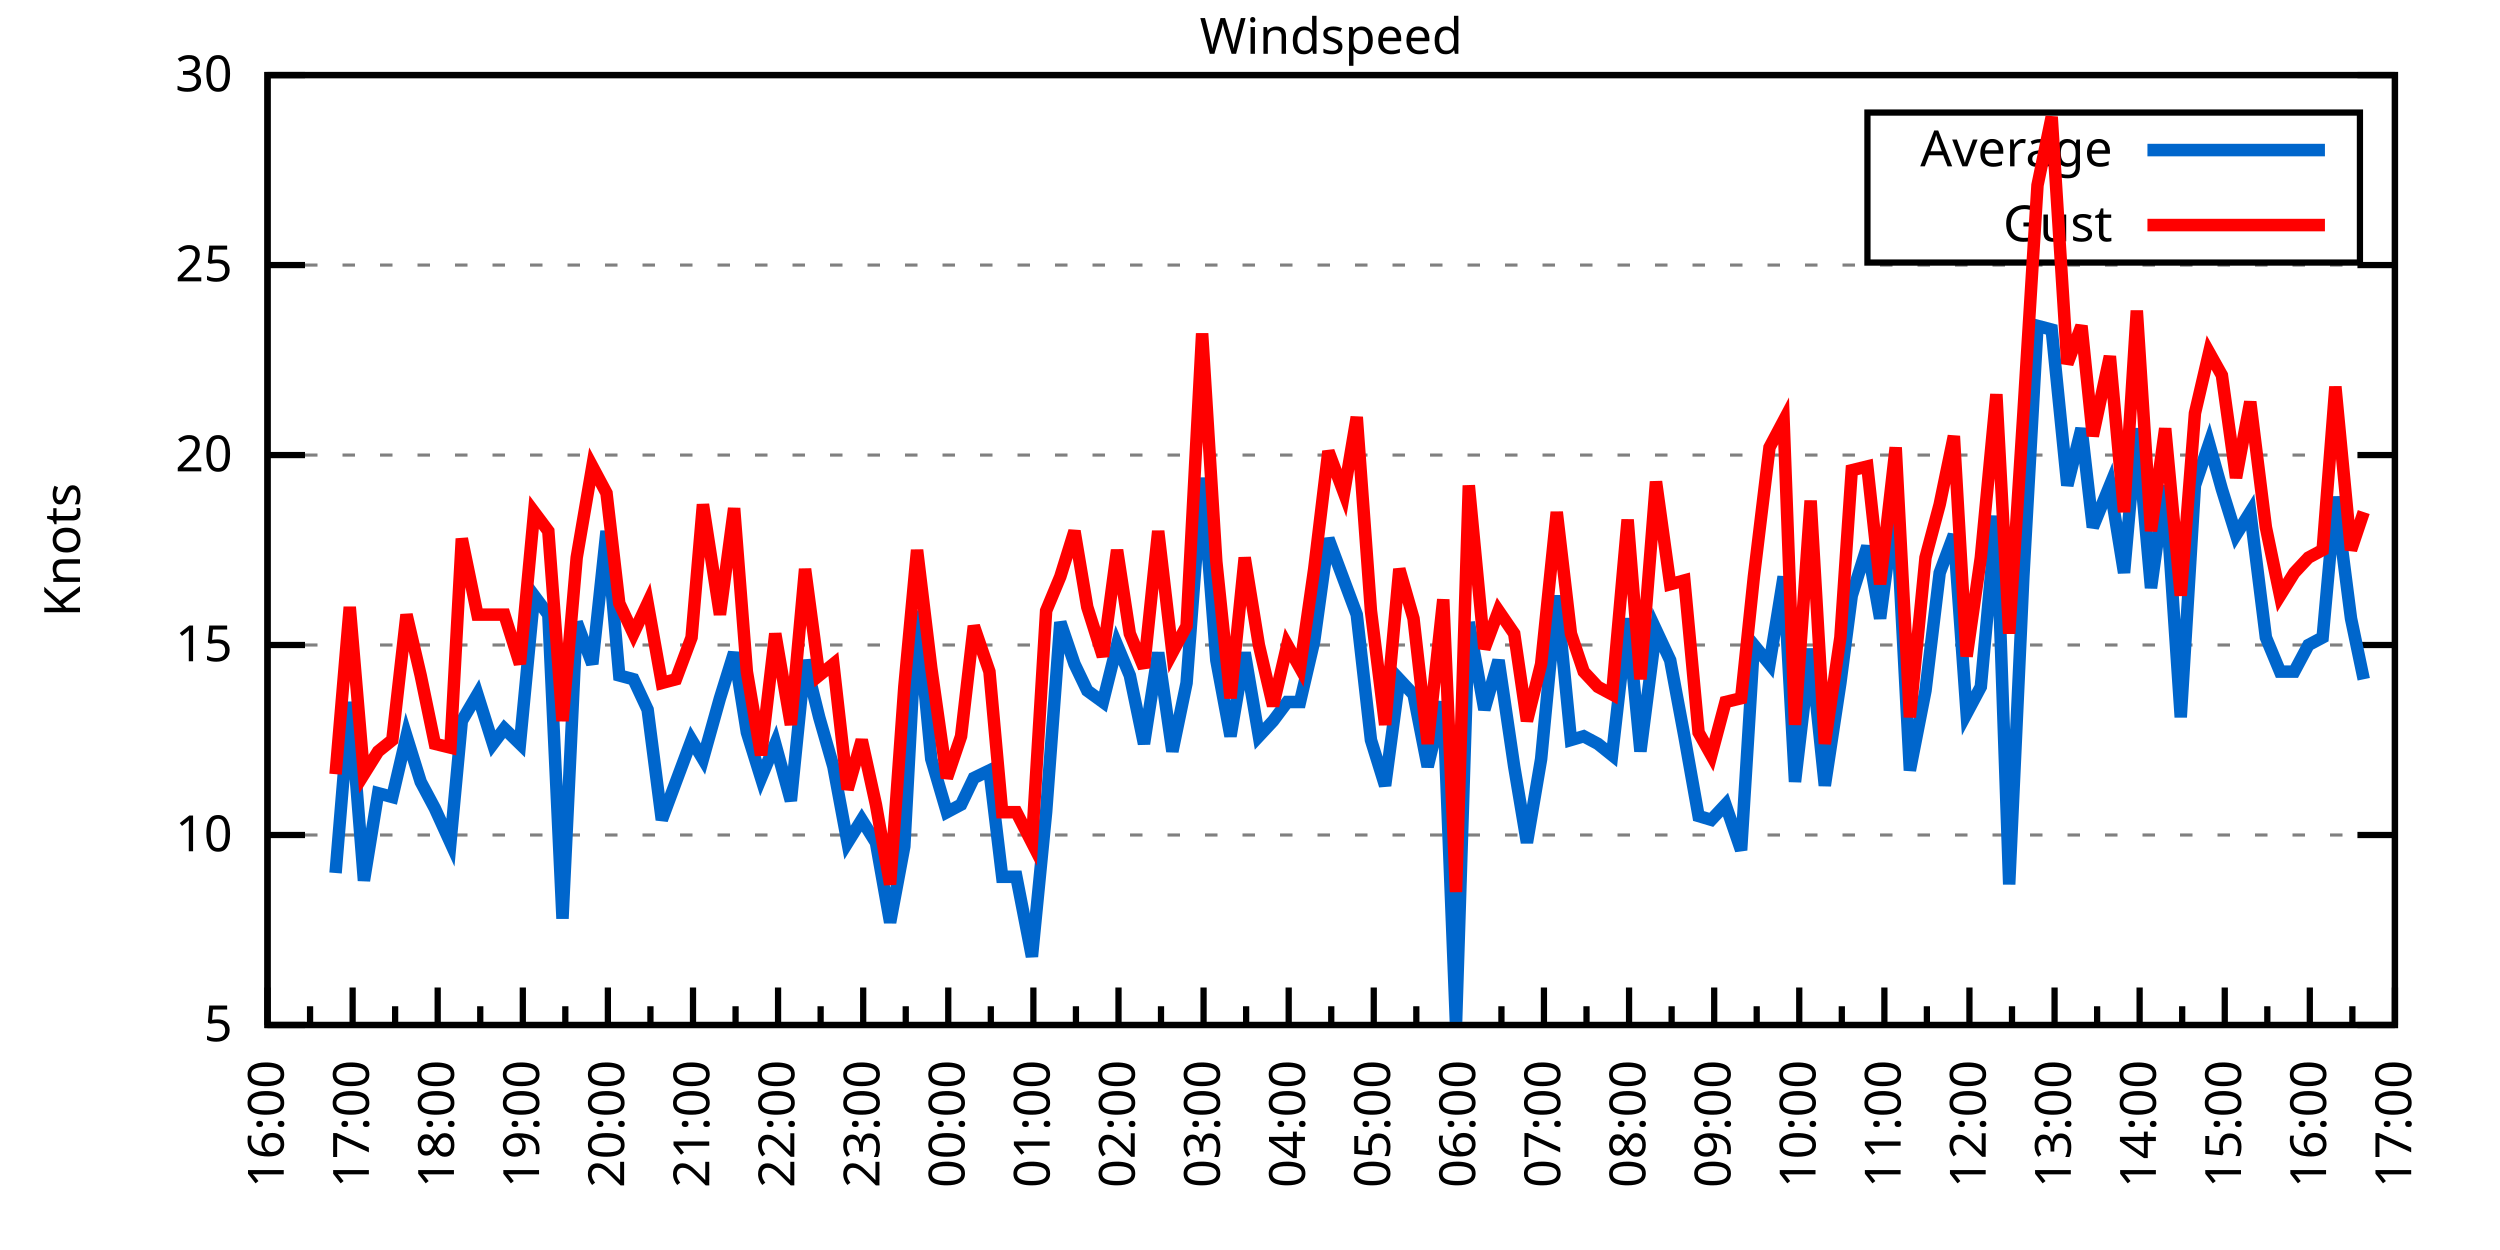
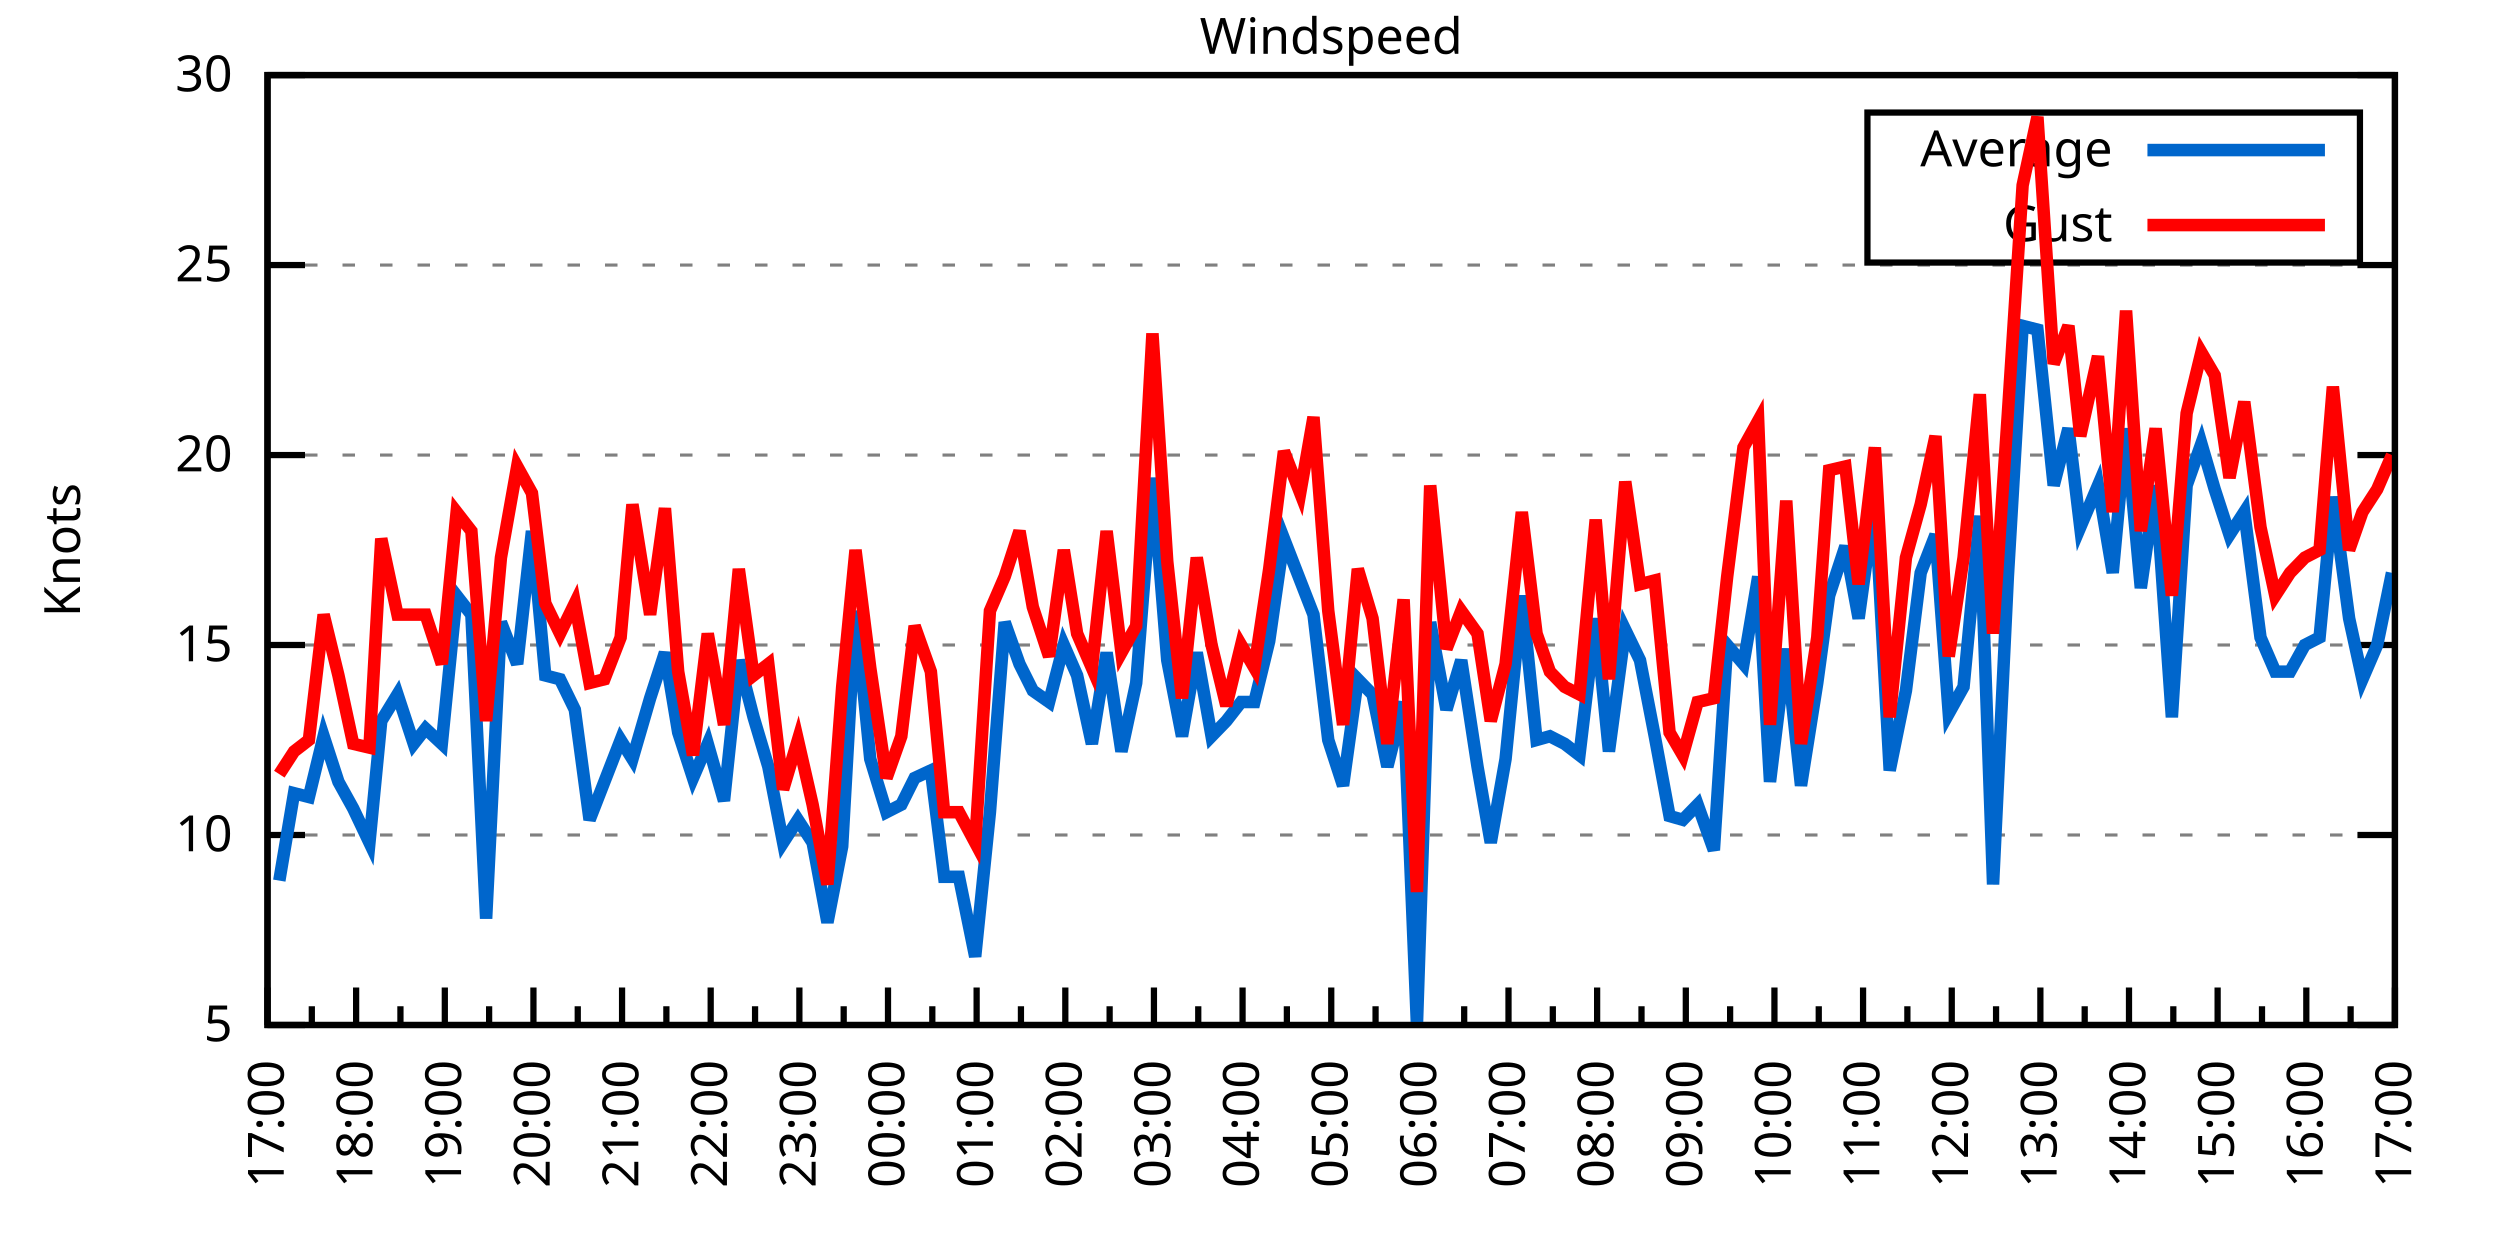
<svg xmlns="http://www.w3.org/2000/svg" xmlns:xlink="http://www.w3.org/1999/xlink" width="400" height="200" viewBox="0 0 400 200">
  <g id="gnuplot_canvas">
    <rect x="0" y="0" width="400" height="200" fill="none" />
    <defs>
      <circle id="gpDot" r="0.5" stroke-width="0.5" stroke="currentColor" />
      <path id="gpPt0" stroke-width="0.333" stroke="currentColor" d="M-1,0 h2 M0,-1 v2" />
      <path id="gpPt1" stroke-width="0.333" stroke="currentColor" d="M-1,-1 L1,1 M1,-1 L-1,1" />
      <path id="gpPt2" stroke-width="0.333" stroke="currentColor" d="M-1,0 L1,0 M0,-1 L0,1 M-1,-1 L1,1 M-1,1 L1,-1" />
      <rect id="gpPt3" stroke-width="0.333" stroke="currentColor" x="-1" y="-1" width="2" height="2" />
      <rect id="gpPt4" stroke-width="0.333" stroke="currentColor" fill="currentColor" x="-1" y="-1" width="2" height="2" />
      <circle id="gpPt5" stroke-width="0.333" stroke="currentColor" cx="0" cy="0" r="1" />
      <use xlink:href="#gpPt5" id="gpPt6" fill="currentColor" stroke="none" />
      <path id="gpPt7" stroke-width="0.333" stroke="currentColor" d="M0,-1.33 L-1.33,0.67 L1.33,0.67 z" />
      <use xlink:href="#gpPt7" id="gpPt8" fill="currentColor" stroke="none" />
      <use xlink:href="#gpPt7" id="gpPt9" stroke="currentColor" transform="rotate(180)" />
      <use xlink:href="#gpPt9" id="gpPt10" fill="currentColor" stroke="none" />
      <use xlink:href="#gpPt3" id="gpPt11" stroke="currentColor" transform="rotate(45)" />
      <use xlink:href="#gpPt11" id="gpPt12" fill="currentColor" stroke="none" />
      <path id="gpPt13" stroke-width="0.333" stroke="currentColor" d="M0,1.330 L1.265,0.411 L0.782,-1.067 L-0.782,-1.076 L-1.265,0.411 z" />
      <use xlink:href="#gpPt13" id="gpPt14" fill="currentColor" stroke="none" />
      <filter id="textbox" filterUnits="objectBoundingBox" x="0" y="0" height="1" width="1">
        <feFlood flood-color="white" flood-opacity="1" result="bgnd" />
        <feComposite in="SourceGraphic" in2="bgnd" operator="atop" />
      </filter>
      <filter id="greybox" filterUnits="objectBoundingBox" x="0" y="0" height="1" width="1">
        <feFlood flood-color="lightgrey" flood-opacity="1" result="grey" />
        <feComposite in="SourceGraphic" in2="grey" operator="atop" />
      </filter>
    </defs>
    <g fill="none" color="white" stroke="currentColor" stroke-width="1.00" stroke-linecap="butt" stroke-linejoin="miter">
</g>
    <g fill="none" color="black" stroke="currentColor" stroke-width="1.00" stroke-linecap="butt" stroke-linejoin="miter">
      <g stroke="none" shape-rendering="crispEdges">
        <polygon fill="rgb(255, 255, 255)" points="42.80,164.00 383.18,164.00 383.18,12.02 42.80,12.02 " />
      </g>
    </g>
    <g fill="none" color="black" stroke="currentColor" stroke-width="1.00" stroke-linecap="butt" stroke-linejoin="miter">
</g>
    <g fill="none" color="black" stroke="black" stroke-width="0.50" stroke-linecap="butt" stroke-linejoin="miter">
</g>
    <g fill="none" color="gray" stroke="currentColor" stroke-width="0.50" stroke-linecap="butt" stroke-linejoin="miter">
      <path stroke="gray" stroke-dasharray="2,4" class="gridline" d="M42.80,164.00 L383.19,164.00  " />
    </g>
    <g fill="none" color="gray" stroke="gray" stroke-width="1.00" stroke-linecap="butt" stroke-linejoin="miter">
</g>
    <g fill="none" color="black" stroke="currentColor" stroke-width="1.00" stroke-linecap="butt" stroke-linejoin="miter">
      <path stroke="black" d="M42.80,164.00 L48.80,164.00 M383.19,164.00 L377.19,164.00  " />
      <g transform="translate(37.20,166.60)" stroke="none" fill="black" font-family="Sans" font-size="8.00" text-anchor="end">
        <text>
          <tspan font-family="Sans"> 5</tspan>
        </text>
      </g>
    </g>
    <g fill="none" color="black" stroke="currentColor" stroke-width="1.00" stroke-linecap="butt" stroke-linejoin="miter">
</g>
    <g fill="none" color="black" stroke="black" stroke-width="0.50" stroke-linecap="butt" stroke-linejoin="miter">
</g>
    <g fill="none" color="gray" stroke="currentColor" stroke-width="0.50" stroke-linecap="butt" stroke-linejoin="miter">
      <path stroke="gray" stroke-dasharray="2,4" class="gridline" d="M42.80,133.60 L383.19,133.60  " />
    </g>
    <g fill="none" color="gray" stroke="gray" stroke-width="1.00" stroke-linecap="butt" stroke-linejoin="miter">
</g>
    <g fill="none" color="black" stroke="currentColor" stroke-width="1.00" stroke-linecap="butt" stroke-linejoin="miter">
      <path stroke="black" d="M42.80,133.60 L48.80,133.60 M383.19,133.60 L377.19,133.60  " />
      <g transform="translate(37.20,136.20)" stroke="none" fill="black" font-family="Sans" font-size="8.00" text-anchor="end">
        <text>
          <tspan font-family="Sans"> 10</tspan>
        </text>
      </g>
    </g>
    <g fill="none" color="black" stroke="currentColor" stroke-width="1.00" stroke-linecap="butt" stroke-linejoin="miter">
</g>
    <g fill="none" color="black" stroke="black" stroke-width="0.50" stroke-linecap="butt" stroke-linejoin="miter">
</g>
    <g fill="none" color="gray" stroke="currentColor" stroke-width="0.50" stroke-linecap="butt" stroke-linejoin="miter">
      <path stroke="gray" stroke-dasharray="2,4" class="gridline" d="M42.80,103.20 L383.19,103.20  " />
    </g>
    <g fill="none" color="gray" stroke="gray" stroke-width="1.00" stroke-linecap="butt" stroke-linejoin="miter">
</g>
    <g fill="none" color="black" stroke="currentColor" stroke-width="1.00" stroke-linecap="butt" stroke-linejoin="miter">
      <path stroke="black" d="M42.80,103.20 L48.80,103.20 M383.19,103.20 L377.19,103.20  " />
      <g transform="translate(37.20,105.80)" stroke="none" fill="black" font-family="Sans" font-size="8.00" text-anchor="end">
        <text>
          <tspan font-family="Sans"> 15</tspan>
        </text>
      </g>
    </g>
    <g fill="none" color="black" stroke="currentColor" stroke-width="1.00" stroke-linecap="butt" stroke-linejoin="miter">
</g>
    <g fill="none" color="black" stroke="black" stroke-width="0.50" stroke-linecap="butt" stroke-linejoin="miter">
</g>
    <g fill="none" color="gray" stroke="currentColor" stroke-width="0.50" stroke-linecap="butt" stroke-linejoin="miter">
      <path stroke="gray" stroke-dasharray="2,4" class="gridline" d="M42.80,72.81 L383.19,72.81  " />
    </g>
    <g fill="none" color="gray" stroke="gray" stroke-width="1.00" stroke-linecap="butt" stroke-linejoin="miter">
</g>
    <g fill="none" color="black" stroke="currentColor" stroke-width="1.00" stroke-linecap="butt" stroke-linejoin="miter">
      <path stroke="black" d="M42.80,72.81 L48.80,72.81 M383.19,72.81 L377.19,72.81  " />
      <g transform="translate(37.20,75.41)" stroke="none" fill="black" font-family="Sans" font-size="8.00" text-anchor="end">
        <text>
          <tspan font-family="Sans"> 20</tspan>
        </text>
      </g>
    </g>
    <g fill="none" color="black" stroke="currentColor" stroke-width="1.00" stroke-linecap="butt" stroke-linejoin="miter">
</g>
    <g fill="none" color="black" stroke="black" stroke-width="0.50" stroke-linecap="butt" stroke-linejoin="miter">
</g>
    <g fill="none" color="gray" stroke="currentColor" stroke-width="0.50" stroke-linecap="butt" stroke-linejoin="miter">
      <path stroke="gray" stroke-dasharray="2,4" class="gridline" d="M42.80,42.41 L383.19,42.41  " />
    </g>
    <g fill="none" color="gray" stroke="gray" stroke-width="1.00" stroke-linecap="butt" stroke-linejoin="miter">
</g>
    <g fill="none" color="black" stroke="currentColor" stroke-width="1.00" stroke-linecap="butt" stroke-linejoin="miter">
      <path stroke="black" d="M42.80,42.41 L48.80,42.41 M383.19,42.41 L377.19,42.41  " />
      <g transform="translate(37.20,45.01)" stroke="none" fill="black" font-family="Sans" font-size="8.00" text-anchor="end">
        <text>
          <tspan font-family="Sans"> 25</tspan>
        </text>
      </g>
    </g>
    <g fill="none" color="black" stroke="currentColor" stroke-width="1.00" stroke-linecap="butt" stroke-linejoin="miter">
</g>
    <g fill="none" color="black" stroke="black" stroke-width="0.50" stroke-linecap="butt" stroke-linejoin="miter">
</g>
    <g fill="none" color="gray" stroke="currentColor" stroke-width="0.50" stroke-linecap="butt" stroke-linejoin="miter">
      <path stroke="gray" stroke-dasharray="2,4" class="gridline" d="M42.80,12.01 L383.19,12.01  " />
    </g>
    <g fill="none" color="gray" stroke="gray" stroke-width="1.00" stroke-linecap="butt" stroke-linejoin="miter">
</g>
    <g fill="none" color="black" stroke="currentColor" stroke-width="1.00" stroke-linecap="butt" stroke-linejoin="miter">
      <path stroke="black" d="M42.80,12.01 L48.80,12.01 M383.19,12.01 L377.19,12.01  " />
      <g transform="translate(37.20,14.61)" stroke="none" fill="black" font-family="Sans" font-size="8.00" text-anchor="end">
        <text>
          <tspan font-family="Sans"> 30</tspan>
        </text>
      </g>
    </g>
    <g fill="none" color="black" stroke="currentColor" stroke-width="1.00" stroke-linecap="butt" stroke-linejoin="miter">
      <path stroke="black" d="M42.80,164.00 L42.80,158.00  " />
      <g transform="translate(45.40,169.60) rotate(270)" stroke="none" fill="black" font-family="Sans" font-size="8.00" text-anchor="end">
        <text>
+           <tspan font-family="Sans">17:00</tspan>
+         </text>
+       </g>
+     </g>
+     <g fill="none" color="black" stroke="currentColor" stroke-width="1.00" stroke-linecap="butt" stroke-linejoin="miter">
+       <path stroke="black" d="M49.89,164.00 L49.89,161.00 M56.98,164.00 L56.98,158.00  " />
+       <g transform="translate(59.58,169.60) rotate(270)" stroke="none" fill="black" font-family="Sans" font-size="8.00" text-anchor="end">
+         <text>
+           <tspan font-family="Sans">18:00</tspan>
+         </text>
+       </g>
+     </g>
+     <g fill="none" color="black" stroke="currentColor" stroke-width="1.00" stroke-linecap="butt" stroke-linejoin="miter">
+       <path stroke="black" d="M64.07,164.00 L64.07,161.00 M71.17,164.00 L71.17,158.00  " />
+       <g transform="translate(73.77,169.60) rotate(270)" stroke="none" fill="black" font-family="Sans" font-size="8.00" text-anchor="end">
+         <text>
+           <tspan font-family="Sans">19:00</tspan>
+         </text>
+       </g>
+     </g>
+     <g fill="none" color="black" stroke="currentColor" stroke-width="1.00" stroke-linecap="butt" stroke-linejoin="miter">
+       <path stroke="black" d="M78.26,164.00 L78.26,161.00 M85.35,164.00 L85.35,158.00  " />
+       <g transform="translate(87.95,169.60) rotate(270)" stroke="none" fill="black" font-family="Sans" font-size="8.00" text-anchor="end">
+         <text>
+           <tspan font-family="Sans">20:00</tspan>
+         </text>
+       </g>
+     </g>
+     <g fill="none" color="black" stroke="currentColor" stroke-width="1.00" stroke-linecap="butt" stroke-linejoin="miter">
+       <path stroke="black" d="M92.44,164.00 L92.44,161.00 M99.53,164.00 L99.53,158.00  " />
+       <g transform="translate(102.13,169.60) rotate(270)" stroke="none" fill="black" font-family="Sans" font-size="8.00" text-anchor="end">
+         <text>
+           <tspan font-family="Sans">21:00</tspan>
+         </text>
+       </g>
+     </g>
+     <g fill="none" color="black" stroke="currentColor" stroke-width="1.00" stroke-linecap="butt" stroke-linejoin="miter">
+       <path stroke="black" d="M106.62,164.00 L106.62,161.00 M113.71,164.00 L113.71,158.00  " />
+       <g transform="translate(116.31,169.60) rotate(270)" stroke="none" fill="black" font-family="Sans" font-size="8.00" text-anchor="end">
+         <text>
+           <tspan font-family="Sans">22:00</tspan>
+         </text>
+       </g>
+     </g>
+     <g fill="none" color="black" stroke="currentColor" stroke-width="1.00" stroke-linecap="butt" stroke-linejoin="miter">
+       <path stroke="black" d="M120.81,164.00 L120.81,161.00 M127.90,164.00 L127.90,158.00  " />
+       <g transform="translate(130.50,169.60) rotate(270)" stroke="none" fill="black" font-family="Sans" font-size="8.00" text-anchor="end">
+         <text>
+           <tspan font-family="Sans">23:00</tspan>
+         </text>
+       </g>
+     </g>
+     <g fill="none" color="black" stroke="currentColor" stroke-width="1.00" stroke-linecap="butt" stroke-linejoin="miter">
+       <path stroke="black" d="M134.99,164.00 L134.99,161.00 M142.08,164.00 L142.08,158.00  " />
+       <g transform="translate(144.68,169.60) rotate(270)" stroke="none" fill="black" font-family="Sans" font-size="8.00" text-anchor="end">
+         <text>
+           <tspan font-family="Sans">00:00</tspan>
+         </text>
+       </g>
+     </g>
+     <g fill="none" color="black" stroke="currentColor" stroke-width="1.00" stroke-linecap="butt" stroke-linejoin="miter">
+       <path stroke="black" d="M149.17,164.00 L149.17,161.00 M156.26,164.00 L156.26,158.00  " />
+       <g transform="translate(158.86,169.60) rotate(270)" stroke="none" fill="black" font-family="Sans" font-size="8.00" text-anchor="end">
+         <text>
+           <tspan font-family="Sans">01:00</tspan>
+         </text>
+       </g>
+     </g>
+     <g fill="none" color="black" stroke="currentColor" stroke-width="1.00" stroke-linecap="butt" stroke-linejoin="miter">
+       <path stroke="black" d="M163.35,164.00 L163.35,161.00 M170.45,164.00 L170.45,158.00  " />
+       <g transform="translate(173.05,169.60) rotate(270)" stroke="none" fill="black" font-family="Sans" font-size="8.00" text-anchor="end">
+         <text>
+           <tspan font-family="Sans">02:00</tspan>
+         </text>
+       </g>
+     </g>
+     <g fill="none" color="black" stroke="currentColor" stroke-width="1.00" stroke-linecap="butt" stroke-linejoin="miter">
+       <path stroke="black" d="M177.54,164.00 L177.54,161.00 M184.63,164.00 L184.63,158.00  " />
+       <g transform="translate(187.23,169.60) rotate(270)" stroke="none" fill="black" font-family="Sans" font-size="8.00" text-anchor="end">
+         <text>
+           <tspan font-family="Sans">03:00</tspan>
+         </text>
+       </g>
+     </g>
+     <g fill="none" color="black" stroke="currentColor" stroke-width="1.00" stroke-linecap="butt" stroke-linejoin="miter">
+       <path stroke="black" d="M191.72,164.00 L191.72,161.00 M198.81,164.00 L198.81,158.00  " />
+       <g transform="translate(201.41,169.60) rotate(270)" stroke="none" fill="black" font-family="Sans" font-size="8.00" text-anchor="end">
+         <text>
+           <tspan font-family="Sans">04:00</tspan>
+         </text>
+       </g>
+     </g>
+     <g fill="none" color="black" stroke="currentColor" stroke-width="1.00" stroke-linecap="butt" stroke-linejoin="miter">
+       <path stroke="black" d="M205.90,164.00 L205.90,161.00 M213.00,164.00 L213.00,158.00  " />
+       <g transform="translate(215.60,169.60) rotate(270)" stroke="none" fill="black" font-family="Sans" font-size="8.00" text-anchor="end">
+         <text>
+           <tspan font-family="Sans">05:00</tspan>
+         </text>
+       </g>
+     </g>
+     <g fill="none" color="black" stroke="currentColor" stroke-width="1.00" stroke-linecap="butt" stroke-linejoin="miter">
+       <path stroke="black" d="M220.09,164.00 L220.09,161.00 M227.18,164.00 L227.18,158.00  " />
+       <g transform="translate(229.78,169.60) rotate(270)" stroke="none" fill="black" font-family="Sans" font-size="8.00" text-anchor="end">
+         <text>
+           <tspan font-family="Sans">06:00</tspan>
+         </text>
+       </g>
+     </g>
+     <g fill="none" color="black" stroke="currentColor" stroke-width="1.00" stroke-linecap="butt" stroke-linejoin="miter">
+       <path stroke="black" d="M234.27,164.00 L234.27,161.00 M241.36,164.00 L241.36,158.00  " />
+       <g transform="translate(243.96,169.60) rotate(270)" stroke="none" fill="black" font-family="Sans" font-size="8.00" text-anchor="end">
+         <text>
+           <tspan font-family="Sans">07:00</tspan>
+         </text>
+       </g>
+     </g>
+     <g fill="none" color="black" stroke="currentColor" stroke-width="1.00" stroke-linecap="butt" stroke-linejoin="miter">
+       <path stroke="black" d="M248.45,164.00 L248.45,161.00 M255.54,164.00 L255.54,158.00  " />
+       <g transform="translate(258.14,169.60) rotate(270)" stroke="none" fill="black" font-family="Sans" font-size="8.00" text-anchor="end">
+         <text>
+           <tspan font-family="Sans">08:00</tspan>
+         </text>
+       </g>
+     </g>
+     <g fill="none" color="black" stroke="currentColor" stroke-width="1.00" stroke-linecap="butt" stroke-linejoin="miter">
+       <path stroke="black" d="M262.64,164.00 L262.64,161.00 M269.73,164.00 L269.73,158.00  " />
+       <g transform="translate(272.33,169.60) rotate(270)" stroke="none" fill="black" font-family="Sans" font-size="8.00" text-anchor="end">
+         <text>
+           <tspan font-family="Sans">09:00</tspan>
+         </text>
+       </g>
+     </g>
+     <g fill="none" color="black" stroke="currentColor" stroke-width="1.00" stroke-linecap="butt" stroke-linejoin="miter">
+       <path stroke="black" d="M276.82,164.00 L276.82,161.00 M283.91,164.00 L283.91,158.00  " />
+       <g transform="translate(286.51,169.60) rotate(270)" stroke="none" fill="black" font-family="Sans" font-size="8.00" text-anchor="end">
+         <text>
+           <tspan font-family="Sans">10:00</tspan>
+         </text>
+       </g>
+     </g>
+     <g fill="none" color="black" stroke="currentColor" stroke-width="1.00" stroke-linecap="butt" stroke-linejoin="miter">
+       <path stroke="black" d="M291.00,164.00 L291.00,161.00 M298.09,164.00 L298.09,158.00  " />
+       <g transform="translate(300.69,169.60) rotate(270)" stroke="none" fill="black" font-family="Sans" font-size="8.00" text-anchor="end">
+         <text>
+           <tspan font-family="Sans">11:00</tspan>
+         </text>
+       </g>
+     </g>
+     <g fill="none" color="black" stroke="currentColor" stroke-width="1.00" stroke-linecap="butt" stroke-linejoin="miter">
+       <path stroke="black" d="M305.18,164.00 L305.18,161.00 M312.28,164.00 L312.28,158.00  " />
+       <g transform="translate(314.88,169.60) rotate(270)" stroke="none" fill="black" font-family="Sans" font-size="8.00" text-anchor="end">
+         <text>
+           <tspan font-family="Sans">12:00</tspan>
+         </text>
+       </g>
+     </g>
+     <g fill="none" color="black" stroke="currentColor" stroke-width="1.00" stroke-linecap="butt" stroke-linejoin="miter">
+       <path stroke="black" d="M319.37,164.00 L319.37,161.00 M326.46,164.00 L326.46,158.00  " />
+       <g transform="translate(329.06,169.60) rotate(270)" stroke="none" fill="black" font-family="Sans" font-size="8.00" text-anchor="end">
+         <text>
+           <tspan font-family="Sans">13:00</tspan>
+         </text>
+       </g>
+     </g>
+     <g fill="none" color="black" stroke="currentColor" stroke-width="1.00" stroke-linecap="butt" stroke-linejoin="miter">
+       <path stroke="black" d="M333.55,164.00 L333.55,161.00 M340.64,164.00 L340.64,158.00  " />
+       <g transform="translate(343.24,169.60) rotate(270)" stroke="none" fill="black" font-family="Sans" font-size="8.00" text-anchor="end">
+         <text>
+           <tspan font-family="Sans">14:00</tspan>
+         </text>
+       </g>
+     </g>
+     <g fill="none" color="black" stroke="currentColor" stroke-width="1.00" stroke-linecap="butt" stroke-linejoin="miter">
+       <path stroke="black" d="M347.73,164.00 L347.73,161.00 M354.82,164.00 L354.82,158.00  " />
+       <g transform="translate(357.42,169.60) rotate(270)" stroke="none" fill="black" font-family="Sans" font-size="8.00" text-anchor="end">
+         <text>
+           <tspan font-family="Sans">15:00</tspan>
+         </text>
+       </g>
+     </g>
+     <g fill="none" color="black" stroke="currentColor" stroke-width="1.00" stroke-linecap="butt" stroke-linejoin="miter">
+       <path stroke="black" d="M361.92,164.00 L361.92,161.00 M369.01,164.00 L369.01,158.00  " />
+       <g transform="translate(371.61,169.60) rotate(270)" stroke="none" fill="black" font-family="Sans" font-size="8.00" text-anchor="end">
+         <text>
          <tspan font-family="Sans">16:00</tspan>
        </text>
      </g>
    </g>
    <g fill="none" color="black" stroke="currentColor" stroke-width="1.00" stroke-linecap="butt" stroke-linejoin="miter">
-       <path stroke="black" d="M49.61,164.00 L49.61,161.00 M56.42,164.00 L56.42,158.00  " />
-       <g transform="translate(59.02,169.60) rotate(270)" stroke="none" fill="black" font-family="Sans" font-size="8.00" text-anchor="end">
-         <text>
-           <tspan font-family="Sans">17:00</tspan>
-         </text>
-       </g>
-     </g>
-     <g fill="none" color="black" stroke="currentColor" stroke-width="1.00" stroke-linecap="butt" stroke-linejoin="miter">
-       <path stroke="black" d="M63.22,164.00 L63.22,161.00 M70.03,164.00 L70.03,158.00  " />
-       <g transform="translate(72.63,169.60) rotate(270)" stroke="none" fill="black" font-family="Sans" font-size="8.00" text-anchor="end">
-         <text>
-           <tspan font-family="Sans">18:00</tspan>
-         </text>
-       </g>
-     </g>
-     <g fill="none" color="black" stroke="currentColor" stroke-width="1.00" stroke-linecap="butt" stroke-linejoin="miter">
-       <path stroke="black" d="M76.84,164.00 L76.84,161.00 M83.65,164.00 L83.65,158.00  " />
-       <g transform="translate(86.25,169.60) rotate(270)" stroke="none" fill="black" font-family="Sans" font-size="8.00" text-anchor="end">
-         <text>
-           <tspan font-family="Sans">19:00</tspan>
-         </text>
-       </g>
-     </g>
-     <g fill="none" color="black" stroke="currentColor" stroke-width="1.00" stroke-linecap="butt" stroke-linejoin="miter">
-       <path stroke="black" d="M90.45,164.00 L90.45,161.00 M97.26,164.00 L97.26,158.00  " />
-       <g transform="translate(99.86,169.60) rotate(270)" stroke="none" fill="black" font-family="Sans" font-size="8.00" text-anchor="end">
-         <text>
-           <tspan font-family="Sans">20:00</tspan>
-         </text>
-       </g>
-     </g>
-     <g fill="none" color="black" stroke="currentColor" stroke-width="1.00" stroke-linecap="butt" stroke-linejoin="miter">
-       <path stroke="black" d="M104.07,164.00 L104.07,161.00 M110.88,164.00 L110.88,158.00  " />
-       <g transform="translate(113.48,169.60) rotate(270)" stroke="none" fill="black" font-family="Sans" font-size="8.00" text-anchor="end">
-         <text>
-           <tspan font-family="Sans">21:00</tspan>
-         </text>
-       </g>
-     </g>
-     <g fill="none" color="black" stroke="currentColor" stroke-width="1.00" stroke-linecap="butt" stroke-linejoin="miter">
-       <path stroke="black" d="M117.69,164.00 L117.69,161.00 M124.49,164.00 L124.49,158.00  " />
-       <g transform="translate(127.09,169.60) rotate(270)" stroke="none" fill="black" font-family="Sans" font-size="8.00" text-anchor="end">
-         <text>
-           <tspan font-family="Sans">22:00</tspan>
-         </text>
-       </g>
-     </g>
-     <g fill="none" color="black" stroke="currentColor" stroke-width="1.00" stroke-linecap="butt" stroke-linejoin="miter">
-       <path stroke="black" d="M131.30,164.00 L131.30,161.00 M138.11,164.00 L138.11,158.00  " />
-       <g transform="translate(140.71,169.60) rotate(270)" stroke="none" fill="black" font-family="Sans" font-size="8.00" text-anchor="end">
-         <text>
-           <tspan font-family="Sans">23:00</tspan>
-         </text>
-       </g>
-     </g>
-     <g fill="none" color="black" stroke="currentColor" stroke-width="1.00" stroke-linecap="butt" stroke-linejoin="miter">
-       <path stroke="black" d="M144.92,164.00 L144.92,161.00 M151.72,164.00 L151.72,158.00  " />
-       <g transform="translate(154.32,169.60) rotate(270)" stroke="none" fill="black" font-family="Sans" font-size="8.00" text-anchor="end">
-         <text>
-           <tspan font-family="Sans">00:00</tspan>
-         </text>
-       </g>
-     </g>
-     <g fill="none" color="black" stroke="currentColor" stroke-width="1.00" stroke-linecap="butt" stroke-linejoin="miter">
-       <path stroke="black" d="M158.53,164.00 L158.53,161.00 M165.34,164.00 L165.34,158.00  " />
-       <g transform="translate(167.94,169.60) rotate(270)" stroke="none" fill="black" font-family="Sans" font-size="8.00" text-anchor="end">
-         <text>
-           <tspan font-family="Sans">01:00</tspan>
-         </text>
-       </g>
-     </g>
-     <g fill="none" color="black" stroke="currentColor" stroke-width="1.00" stroke-linecap="butt" stroke-linejoin="miter">
-       <path stroke="black" d="M172.15,164.00 L172.15,161.00 M178.96,164.00 L178.96,158.00  " />
-       <g transform="translate(181.56,169.60) rotate(270)" stroke="none" fill="black" font-family="Sans" font-size="8.00" text-anchor="end">
-         <text>
-           <tspan font-family="Sans">02:00</tspan>
-         </text>
-       </g>
-     </g>
-     <g fill="none" color="black" stroke="currentColor" stroke-width="1.00" stroke-linecap="butt" stroke-linejoin="miter">
-       <path stroke="black" d="M185.76,164.00 L185.76,161.00 M192.57,164.00 L192.57,158.00  " />
-       <g transform="translate(195.17,169.60) rotate(270)" stroke="none" fill="black" font-family="Sans" font-size="8.00" text-anchor="end">
-         <text>
-           <tspan font-family="Sans">03:00</tspan>
-         </text>
-       </g>
-     </g>
-     <g fill="none" color="black" stroke="currentColor" stroke-width="1.00" stroke-linecap="butt" stroke-linejoin="miter">
-       <path stroke="black" d="M199.38,164.00 L199.38,161.00 M206.19,164.00 L206.19,158.00  " />
-       <g transform="translate(208.79,169.60) rotate(270)" stroke="none" fill="black" font-family="Sans" font-size="8.00" text-anchor="end">
-         <text>
-           <tspan font-family="Sans">04:00</tspan>
-         </text>
-       </g>
-     </g>
-     <g fill="none" color="black" stroke="currentColor" stroke-width="1.00" stroke-linecap="butt" stroke-linejoin="miter">
-       <path stroke="black" d="M213.00,164.00 L213.00,161.00 M219.80,164.00 L219.80,158.00  " />
-       <g transform="translate(222.40,169.60) rotate(270)" stroke="none" fill="black" font-family="Sans" font-size="8.00" text-anchor="end">
-         <text>
-           <tspan font-family="Sans">05:00</tspan>
-         </text>
-       </g>
-     </g>
-     <g fill="none" color="black" stroke="currentColor" stroke-width="1.00" stroke-linecap="butt" stroke-linejoin="miter">
-       <path stroke="black" d="M226.61,164.00 L226.61,161.00 M233.42,164.00 L233.42,158.00  " />
-       <g transform="translate(236.02,169.60) rotate(270)" stroke="none" fill="black" font-family="Sans" font-size="8.00" text-anchor="end">
-         <text>
-           <tspan font-family="Sans">06:00</tspan>
-         </text>
-       </g>
-     </g>
-     <g fill="none" color="black" stroke="currentColor" stroke-width="1.00" stroke-linecap="butt" stroke-linejoin="miter">
-       <path stroke="black" d="M240.23,164.00 L240.23,161.00 M247.03,164.00 L247.03,158.00  " />
-       <g transform="translate(249.63,169.60) rotate(270)" stroke="none" fill="black" font-family="Sans" font-size="8.00" text-anchor="end">
-         <text>
-           <tspan font-family="Sans">07:00</tspan>
-         </text>
-       </g>
-     </g>
-     <g fill="none" color="black" stroke="currentColor" stroke-width="1.00" stroke-linecap="butt" stroke-linejoin="miter">
-       <path stroke="black" d="M253.84,164.00 L253.84,161.00 M260.65,164.00 L260.65,158.00  " />
-       <g transform="translate(263.25,169.60) rotate(270)" stroke="none" fill="black" font-family="Sans" font-size="8.00" text-anchor="end">
-         <text>
-           <tspan font-family="Sans">08:00</tspan>
-         </text>
-       </g>
-     </g>
-     <g fill="none" color="black" stroke="currentColor" stroke-width="1.00" stroke-linecap="butt" stroke-linejoin="miter">
-       <path stroke="black" d="M267.46,164.00 L267.46,161.00 M274.27,164.00 L274.27,158.00  " />
-       <g transform="translate(276.87,169.60) rotate(270)" stroke="none" fill="black" font-family="Sans" font-size="8.00" text-anchor="end">
-         <text>
-           <tspan font-family="Sans">09:00</tspan>
-         </text>
-       </g>
-     </g>
-     <g fill="none" color="black" stroke="currentColor" stroke-width="1.00" stroke-linecap="butt" stroke-linejoin="miter">
-       <path stroke="black" d="M281.07,164.00 L281.07,161.00 M287.88,164.00 L287.88,158.00  " />
-       <g transform="translate(290.48,169.60) rotate(270)" stroke="none" fill="black" font-family="Sans" font-size="8.00" text-anchor="end">
-         <text>
-           <tspan font-family="Sans">10:00</tspan>
-         </text>
-       </g>
-     </g>
-     <g fill="none" color="black" stroke="currentColor" stroke-width="1.00" stroke-linecap="butt" stroke-linejoin="miter">
-       <path stroke="black" d="M294.69,164.00 L294.69,161.00 M301.50,164.00 L301.50,158.00  " />
-       <g transform="translate(304.10,169.60) rotate(270)" stroke="none" fill="black" font-family="Sans" font-size="8.00" text-anchor="end">
-         <text>
-           <tspan font-family="Sans">11:00</tspan>
-         </text>
-       </g>
-     </g>
-     <g fill="none" color="black" stroke="currentColor" stroke-width="1.00" stroke-linecap="butt" stroke-linejoin="miter">
-       <path stroke="black" d="M308.30,164.00 L308.30,161.00 M315.11,164.00 L315.11,158.00  " />
-       <g transform="translate(317.71,169.60) rotate(270)" stroke="none" fill="black" font-family="Sans" font-size="8.00" text-anchor="end">
-         <text>
-           <tspan font-family="Sans">12:00</tspan>
-         </text>
-       </g>
-     </g>
-     <g fill="none" color="black" stroke="currentColor" stroke-width="1.00" stroke-linecap="butt" stroke-linejoin="miter">
-       <path stroke="black" d="M321.92,164.00 L321.92,161.00 M328.73,164.00 L328.73,158.00  " />
-       <g transform="translate(331.33,169.60) rotate(270)" stroke="none" fill="black" font-family="Sans" font-size="8.00" text-anchor="end">
-         <text>
-           <tspan font-family="Sans">13:00</tspan>
-         </text>
-       </g>
-     </g>
-     <g fill="none" color="black" stroke="currentColor" stroke-width="1.00" stroke-linecap="butt" stroke-linejoin="miter">
-       <path stroke="black" d="M335.54,164.00 L335.54,161.00 M342.34,164.00 L342.34,158.00  " />
-       <g transform="translate(344.94,169.60) rotate(270)" stroke="none" fill="black" font-family="Sans" font-size="8.00" text-anchor="end">
-         <text>
-           <tspan font-family="Sans">14:00</tspan>
-         </text>
-       </g>
-     </g>
-     <g fill="none" color="black" stroke="currentColor" stroke-width="1.00" stroke-linecap="butt" stroke-linejoin="miter">
-       <path stroke="black" d="M349.15,164.00 L349.15,161.00 M355.96,164.00 L355.96,158.00  " />
-       <g transform="translate(358.56,169.60) rotate(270)" stroke="none" fill="black" font-family="Sans" font-size="8.00" text-anchor="end">
-         <text>
-           <tspan font-family="Sans">15:00</tspan>
-         </text>
-       </g>
-     </g>
-     <g fill="none" color="black" stroke="currentColor" stroke-width="1.00" stroke-linecap="butt" stroke-linejoin="miter">
-       <path stroke="black" d="M362.77,164.00 L362.77,161.00 M369.57,164.00 L369.57,158.00  " />
-       <g transform="translate(372.17,169.60) rotate(270)" stroke="none" fill="black" font-family="Sans" font-size="8.00" text-anchor="end">
-         <text>
-           <tspan font-family="Sans">16:00</tspan>
-         </text>
-       </g>
-     </g>
-     <g fill="none" color="black" stroke="currentColor" stroke-width="1.00" stroke-linecap="butt" stroke-linejoin="miter">
-       <path stroke="black" d="M376.38,164.00 L376.38,161.00 M383.19,164.00 L383.19,158.00  " />
+       <path stroke="black" d="M376.10,164.00 L376.10,161.00 M383.19,164.00 L383.19,158.00  " />
      <g transform="translate(385.79,169.60) rotate(270)" stroke="none" fill="black" font-family="Sans" font-size="8.00" text-anchor="end">
        <text>
          <tspan font-family="Sans">17:00</tspan>
        </text>
      </g>
    </g>
    <g fill="none" color="black" stroke="currentColor" stroke-width="1.00" stroke-linecap="butt" stroke-linejoin="miter">
</g>
    <g fill="none" color="black" stroke="currentColor" stroke-width="1.00" stroke-linecap="butt" stroke-linejoin="miter">
      <path stroke="black" d="M42.80,12.01 L42.80,164.00 L383.19,164.00 L383.19,12.01 L42.80,12.01 Z  " />
    </g>
    <g fill="none" color="black" stroke="currentColor" stroke-width="1.00" stroke-linecap="butt" stroke-linejoin="miter">
      <g transform="translate(12.80,88.01) rotate(270)" stroke="none" fill="black" font-family="Sans" font-size="8.00" text-anchor="middle">
        <text>
          <tspan font-family="Sans">Knots</tspan>
        </text>
      </g>
    </g>
    <g fill="none" color="black" stroke="currentColor" stroke-width="1.00" stroke-linecap="butt" stroke-linejoin="miter">
</g>
    <g fill="none" color="black" stroke="currentColor" stroke-width="1.00" stroke-linecap="butt" stroke-linejoin="miter">
      <path stroke="black" d="M298.79,42.01 L298.79,18.01 L377.59,18.01 L377.59,42.01 L298.79,42.01 Z  " />
    </g>
    <g id="Windspeed_plot_1">
      <g fill="none" color="white" stroke="black" stroke-width="2.00" stroke-linecap="butt" stroke-linejoin="miter">
</g>
      <g fill="none" color="black" stroke="currentColor" stroke-width="2.00" stroke-linecap="butt" stroke-linejoin="miter">
        <g transform="translate(337.99,26.61)" stroke="none" fill="black" font-family="Sans" font-size="8.00" text-anchor="end">
          <text>
            <tspan font-family="Sans">Average</tspan>
          </text>
        </g>
      </g>
      <g fill="none" color="black" stroke="currentColor" stroke-width="2.00" stroke-linecap="butt" stroke-linejoin="miter">
-         <path stroke="rgb(  0, 102, 204)" d="M343.59,24.01 L371.99,24.01 M53.69,139.68 L55.96,112.32 L58.23,140.90 L60.50,126.91 L62.77,127.52 L65.04,117.80   L67.31,125.09 L69.58,129.35 L72.07,134.82 L73.89,115.36 L76.39,111.11 L78.88,119.01 L80.70,116.58 L83.19,119.01   L85.46,95.30 L87.73,98.34 L90.00,146.98 L92.27,99.56 L94.77,106.24 L97.04,84.97 L99.08,108.07 L101.35,108.68   L103.62,113.54 L105.89,131.17 L108.15,125.09 L110.65,118.40 L112.47,121.44 L115.19,111.72 L117.46,104.42 L119.50,117.19   L121.77,124.48 L124.04,119.01 L126.54,128.13 L128.81,105.64 L131.07,114.76 L133.34,122.66 L135.61,134.82 L137.88,131.17   L140.15,134.82 L142.42,147.59 L144.69,135.43 L146.73,97.73 L149.00,121.44 L151.50,129.95 L153.77,128.74 L155.81,124.48   L158.31,123.27 L160.35,140.29 L162.62,140.29 L165.11,153.06 L167.38,129.95 L169.65,99.56 L171.92,106.24 L173.96,110.50   L176.46,112.32 L178.73,103.20 L180.77,108.07 L183.04,119.01 L185.31,104.42 L187.58,120.23 L189.85,109.28 L192.34,76.45   L194.61,105.64 L196.88,117.80 L199.15,104.42 L201.42,117.80 L203.69,115.36 L205.96,112.32 L208.00,112.32 L210.27,102.60   L212.54,86.18 L215.04,92.87 L217.08,98.34 L219.35,118.40 L221.62,125.70 L223.89,108.68 L226.16,111.11 L228.43,122.66   L230.92,112.32 L232.96,164.00 L235.01,99.56 L237.50,113.54 L239.77,105.64 L242.27,122.66 L244.31,134.82 L246.58,121.44   L249.08,95.30 L251.35,118.40 L253.39,117.80 L255.66,119.01 L257.93,120.83 L260.42,98.95 L262.47,120.23 L264.96,100.77   L267.23,105.64 L269.50,117.80 L271.77,130.56 L273.81,131.17 L276.08,128.74 L278.58,136.03 L280.62,103.20 L283.12,106.24   L285.38,92.26 L287.20,125.09 L289.70,103.81 L291.97,125.70 L294.46,109.28 L296.28,95.30 L298.77,87.40 L300.82,98.95   L303.31,80.10 L305.58,123.27 L308.08,110.50 L310.35,91.65 L312.62,85.57 L314.66,114.15 L316.93,109.89 L319.42,82.53   L321.47,141.51 L323.74,92.26 L326.00,52.14 L328.27,52.74 L330.77,77.67 L333.04,68.55 L334.85,84.36 L337.58,77.67   L339.85,91.65 L341.89,68.55 L344.16,94.08 L346.43,77.67 L348.92,114.76 L351.19,77.67 L353.46,70.98 L355.50,78.28   L357.77,85.57 L360.04,81.93 L362.54,101.99 L364.81,107.46 L367.08,107.46 L369.35,103.20 L371.62,101.99 L373.66,79.49   L376.16,98.95 L378.20,108.68  " />
+         <path stroke="rgb(  0, 102, 204)" d="M343.59,24.01 L371.99,24.01 M44.69,140.90 L47.05,126.91 L49.42,127.52 L51.78,117.80 L54.15,125.09 L56.51,129.35   L59.11,134.82 L61.00,115.36 L63.60,111.11 L66.20,119.01 L68.09,116.58 L70.69,119.01 L73.06,95.30 L75.42,98.34   L77.78,146.98 L80.15,99.56 L82.75,106.24 L85.11,84.97 L87.24,108.07 L89.60,108.68 L91.97,113.54 L94.33,131.17   L96.70,125.09 L99.30,118.40 L101.19,121.44 L104.02,111.72 L106.39,104.42 L108.51,117.19 L110.88,124.48 L113.24,119.01   L115.84,128.13 L118.21,105.64 L120.57,114.76 L122.93,122.66 L125.30,134.82 L127.66,131.17 L130.02,134.82 L132.39,147.59   L134.75,135.43 L136.88,97.73 L139.24,121.44 L141.84,129.95 L144.21,128.74 L146.34,124.48 L148.94,123.27 L151.06,140.29   L153.43,140.29 L156.03,153.06 L158.39,129.95 L160.75,99.56 L163.12,106.24 L165.25,110.50 L167.85,112.32 L170.21,103.20   L172.34,108.07 L174.70,119.01 L177.06,104.42 L179.43,120.23 L181.79,109.28 L184.39,76.45 L186.76,105.64 L189.12,117.80   L191.48,104.42 L193.85,117.80 L196.21,115.36 L198.58,112.32 L200.70,112.32 L203.07,102.60 L205.43,86.18 L208.03,92.87   L210.16,98.34 L212.52,118.40 L214.89,125.70 L217.25,108.68 L219.61,111.11 L221.98,122.66 L224.58,112.32 L226.71,164.00   L228.83,99.56 L231.43,113.54 L233.80,105.64 L236.40,122.66 L238.52,134.82 L240.89,121.44 L243.49,95.30 L245.85,118.40   L247.98,117.80 L250.34,119.01 L252.71,120.83 L255.31,98.95 L257.43,120.23 L260.04,100.77 L262.40,105.64 L264.76,117.80   L267.13,130.56 L269.25,131.17 L271.62,128.74 L274.22,136.03 L276.35,103.20 L278.95,106.24 L281.31,92.26 L283.20,125.09   L285.80,103.81 L288.16,125.70 L290.76,109.28 L292.66,95.30 L295.26,87.40 L297.38,98.95 L299.98,80.10 L302.35,123.27   L304.95,110.50 L307.31,91.65 L309.68,85.57 L311.80,114.15 L314.17,109.89 L316.77,82.53 L318.89,141.51 L321.26,92.26   L323.62,52.14 L325.99,52.74 L328.59,77.67 L330.95,68.55 L332.84,84.36 L335.68,77.67 L338.04,91.65 L340.17,68.55   L342.53,94.08 L344.90,77.67 L347.50,114.76 L349.86,77.67 L352.22,70.98 L354.35,78.28 L356.72,85.57 L359.08,81.93   L361.68,101.99 L364.04,107.46 L366.41,107.46 L368.77,103.20 L371.13,101.99 L373.26,79.49 L375.86,98.95 L377.99,108.68   L380.35,103.20 L382.72,91.65  " />
      </g>
    </g>
    <g id="Windspeed_plot_2">
      <g fill="none" color="black" stroke="currentColor" stroke-width="2.00" stroke-linecap="butt" stroke-linejoin="miter">
        <g transform="translate(337.99,38.61)" stroke="none" fill="black" font-family="Sans" font-size="8.00" text-anchor="end">
          <text>
            <tspan font-family="Sans">Gust</tspan>
          </text>
        </g>
      </g>
      <g fill="none" color="black" stroke="currentColor" stroke-width="2.00" stroke-linecap="butt" stroke-linejoin="miter">
-         <path stroke="rgb(255,   0,   0)" d="M343.59,36.01 L371.99,36.01 M53.69,123.87 L55.96,97.12 L58.23,123.87 L60.50,120.23 L62.77,118.40 L65.04,98.34   L67.31,108.07 L69.58,119.01 L72.07,119.62 L73.89,86.18 L76.39,98.34 L78.88,98.34 L80.70,98.34 L83.19,106.24   L85.46,81.93 L87.73,84.97 L90.00,115.36 L92.27,89.22 L94.77,74.63 L97.04,78.89 L99.08,96.52 L101.35,101.38   L103.62,96.52 L105.89,109.28 L108.15,108.68 L110.65,101.99 L112.47,80.71 L115.19,98.34 L117.46,81.32 L119.50,107.46   L121.77,120.83 L124.04,101.38 L126.54,115.97 L128.81,91.04 L131.07,108.07 L133.34,106.24 L135.61,126.31 L137.88,118.40   L140.15,128.74 L142.42,141.51 L144.69,109.89 L146.73,88.00 L149.00,106.85 L151.50,124.48 L153.77,117.80 L155.81,100.16   L158.31,107.46 L160.35,129.95 L162.62,129.95 L165.11,134.82 L167.38,97.73 L169.65,92.26 L171.92,84.97 L173.96,97.12   L176.46,105.03 L178.73,88.00 L180.77,101.38 L183.04,106.85 L185.31,84.97 L187.58,104.42 L189.85,100.16 L192.34,53.35   L194.61,89.83 L196.88,111.72 L199.15,89.22 L201.42,103.20 L203.69,112.93 L205.96,103.20 L208.00,106.85 L210.27,91.04   L212.54,72.20 L215.04,78.89 L217.08,66.73 L219.35,97.73 L221.62,115.97 L223.89,91.04 L226.16,98.95 L228.43,119.01   L230.92,95.91 L232.96,142.72 L235.01,77.67 L237.50,103.81 L239.77,97.73 L242.27,101.38 L244.31,115.36 L246.58,106.24   L249.08,81.93 L251.35,101.38 L253.39,107.46 L255.66,109.89 L257.93,111.11 L260.42,83.14 L262.47,108.68 L264.96,77.06   L267.23,93.48 L269.50,92.87 L271.77,117.19 L273.81,120.83 L276.08,112.32 L278.58,111.72 L280.62,92.26 L283.12,71.59   L285.38,67.33 L287.20,115.97 L289.70,80.10 L291.97,119.01 L294.46,101.99 L296.28,75.24 L298.77,74.63 L300.82,93.48   L303.31,71.59 L305.58,114.76 L308.08,89.22 L310.35,80.71 L312.62,69.77 L314.66,105.03 L316.93,89.22 L319.42,63.08   L321.47,101.38 L323.74,66.12 L326.00,29.64 L328.27,18.70 L330.77,58.21 L333.04,52.14 L334.85,69.77 L337.58,57.00   L339.85,81.93 L341.89,49.70 L344.16,84.97 L346.43,68.55 L348.92,95.30 L351.19,66.12 L353.46,56.39 L355.50,60.04   L357.77,76.45 L360.04,64.29 L362.54,84.36 L364.81,95.30 L367.08,91.65 L369.35,89.22 L371.62,88.00 L373.66,61.86   L376.16,88.00 L378.20,81.93  " />
+         <path stroke="rgb(255,   0,   0)" d="M343.59,36.01 L371.99,36.01 M44.69,123.87 L47.05,120.23 L49.42,118.40 L51.78,98.34 L54.15,108.07 L56.51,119.01   L59.11,119.62 L61.00,86.18 L63.60,98.34 L66.20,98.34 L68.09,98.34 L70.69,106.24 L73.06,81.93 L75.42,84.97   L77.78,115.36 L80.15,89.22 L82.75,74.63 L85.11,78.89 L87.24,96.52 L89.60,101.38 L91.97,96.52 L94.33,109.28   L96.70,108.68 L99.30,101.99 L101.19,80.71 L104.02,98.34 L106.39,81.32 L108.51,107.46 L110.88,120.83 L113.24,101.38   L115.84,115.97 L118.21,91.04 L120.57,108.07 L122.93,106.24 L125.30,126.31 L127.66,118.40 L130.02,128.74 L132.39,141.51   L134.75,109.89 L136.88,88.00 L139.24,106.85 L141.84,124.48 L144.21,117.80 L146.34,100.16 L148.94,107.46 L151.06,129.95   L153.43,129.95 L156.03,134.82 L158.39,97.73 L160.75,92.26 L163.12,84.97 L165.25,97.12 L167.85,105.03 L170.21,88.00   L172.34,101.38 L174.70,106.85 L177.06,84.97 L179.43,104.42 L181.79,100.16 L184.39,53.35 L186.76,89.83 L189.12,111.72   L191.48,89.22 L193.85,103.20 L196.21,112.93 L198.58,103.20 L200.70,106.85 L203.07,91.04 L205.43,72.20 L208.03,78.89   L210.16,66.73 L212.52,97.73 L214.89,115.97 L217.25,91.04 L219.61,98.95 L221.98,119.01 L224.58,95.91 L226.71,142.72   L228.83,77.67 L231.43,103.81 L233.80,97.73 L236.40,101.38 L238.52,115.36 L240.89,106.24 L243.49,81.93 L245.85,101.38   L247.98,107.46 L250.34,109.89 L252.71,111.11 L255.31,83.14 L257.43,108.68 L260.04,77.06 L262.40,93.48 L264.76,92.87   L267.13,117.19 L269.25,120.83 L271.62,112.32 L274.22,111.72 L276.35,92.26 L278.95,71.59 L281.31,67.33 L283.20,115.97   L285.80,80.10 L288.16,119.01 L290.76,101.99 L292.66,75.24 L295.26,74.63 L297.38,93.48 L299.98,71.59 L302.35,114.76   L304.95,89.22 L307.31,80.71 L309.68,69.77 L311.80,105.03 L314.17,89.22 L316.77,63.08 L318.89,101.38 L321.26,66.12   L323.62,29.64 L325.99,18.70 L328.59,58.21 L330.95,52.14 L332.84,69.77 L335.68,57.00 L338.04,81.93 L340.17,49.70   L342.53,84.97 L344.90,68.55 L347.50,95.30 L349.86,66.12 L352.22,56.39 L354.35,60.04 L356.72,76.45 L359.08,64.29   L361.68,84.36 L364.04,95.30 L366.41,91.65 L368.77,89.22 L371.13,88.00 L373.26,61.86 L375.86,88.00 L377.99,81.93   L380.35,78.28 L382.72,72.81  " />
      </g>
    </g>
    <g fill="none" color="black" stroke="currentColor" stroke-width="2.00" stroke-linecap="butt" stroke-linejoin="miter">
</g>
    <g fill="none" color="black" stroke="black" stroke-width="1.00" stroke-linecap="butt" stroke-linejoin="miter">
</g>
    <g fill="none" color="black" stroke="currentColor" stroke-width="1.00" stroke-linecap="butt" stroke-linejoin="miter">
      <path stroke="black" d="M42.80,12.01 L42.80,164.00 L383.19,164.00 L383.19,12.01 L42.80,12.01 Z  " />
    </g>
    <g fill="none" color="black" stroke="currentColor" stroke-width="1.00" stroke-linecap="butt" stroke-linejoin="miter">
      <g transform="translate(212.99,8.61)" stroke="none" fill="black" font-family="Sans" font-size="8.00" text-anchor="middle">
        <text>
          <tspan font-family="Sans">Windspeed</tspan>
        </text>
      </g>
    </g>
    <g fill="none" color="black" stroke="currentColor" stroke-width="1.00" stroke-linecap="butt" stroke-linejoin="miter">
</g>
  </g>
</svg>
